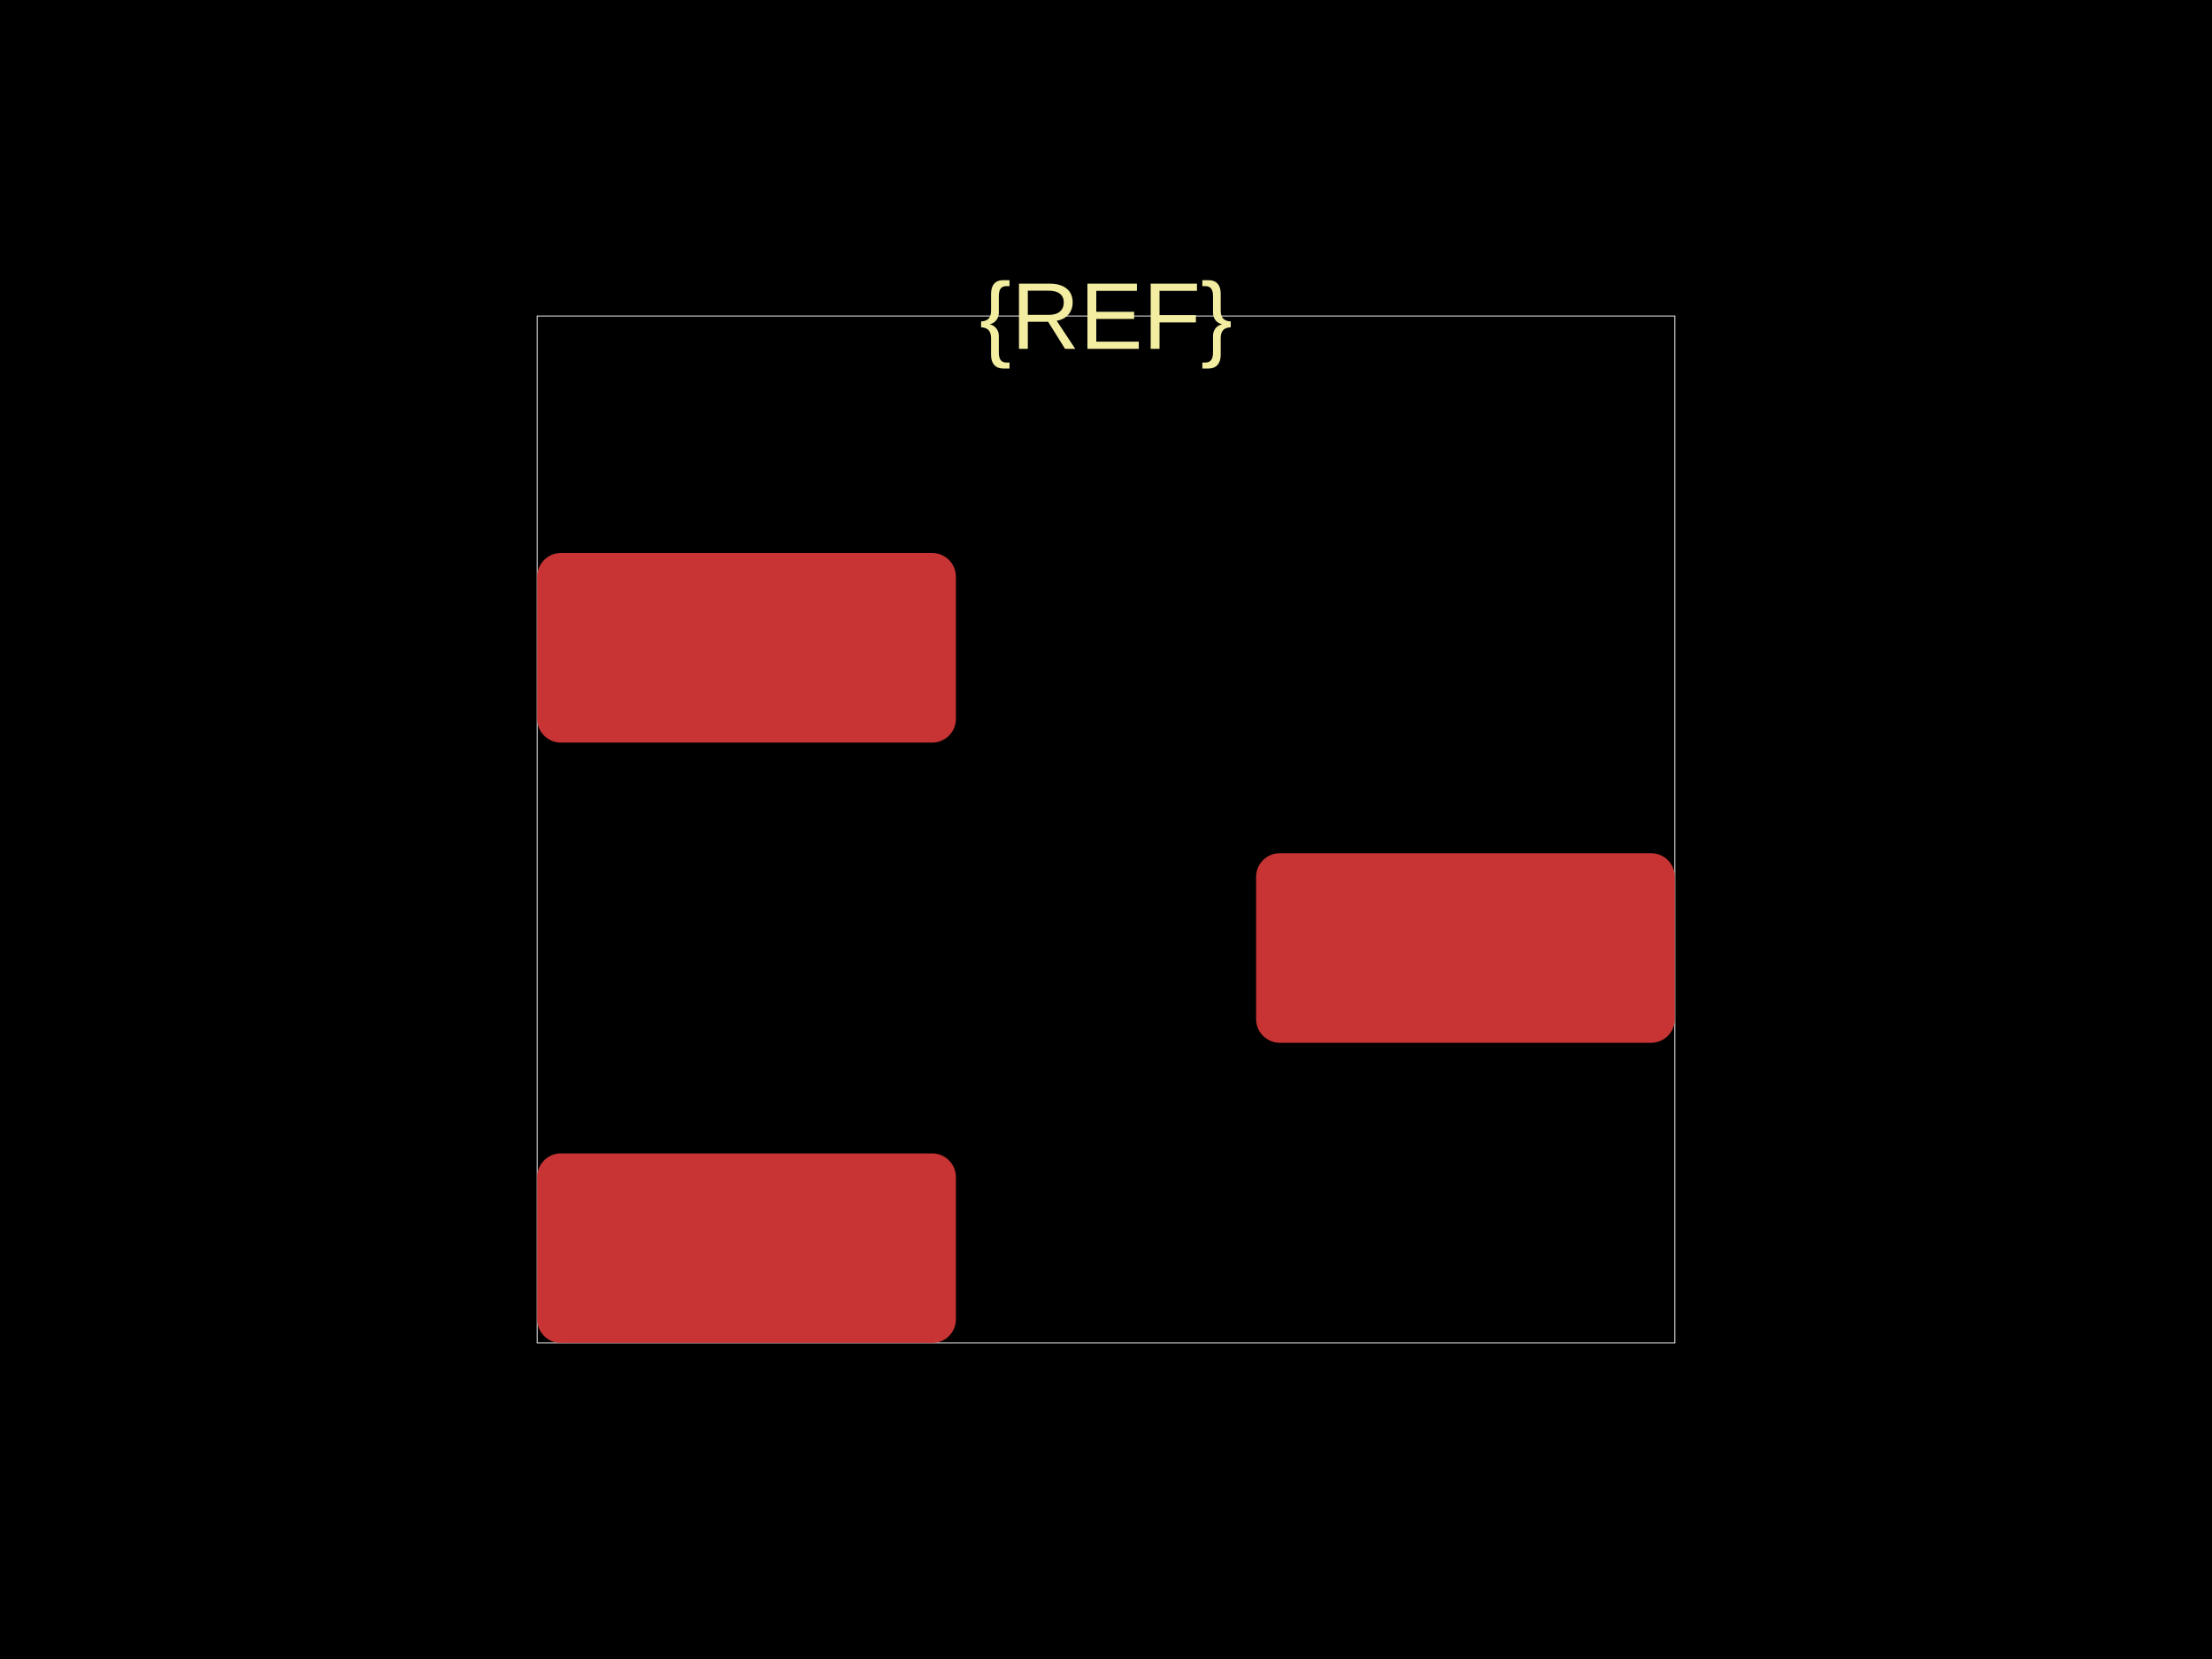
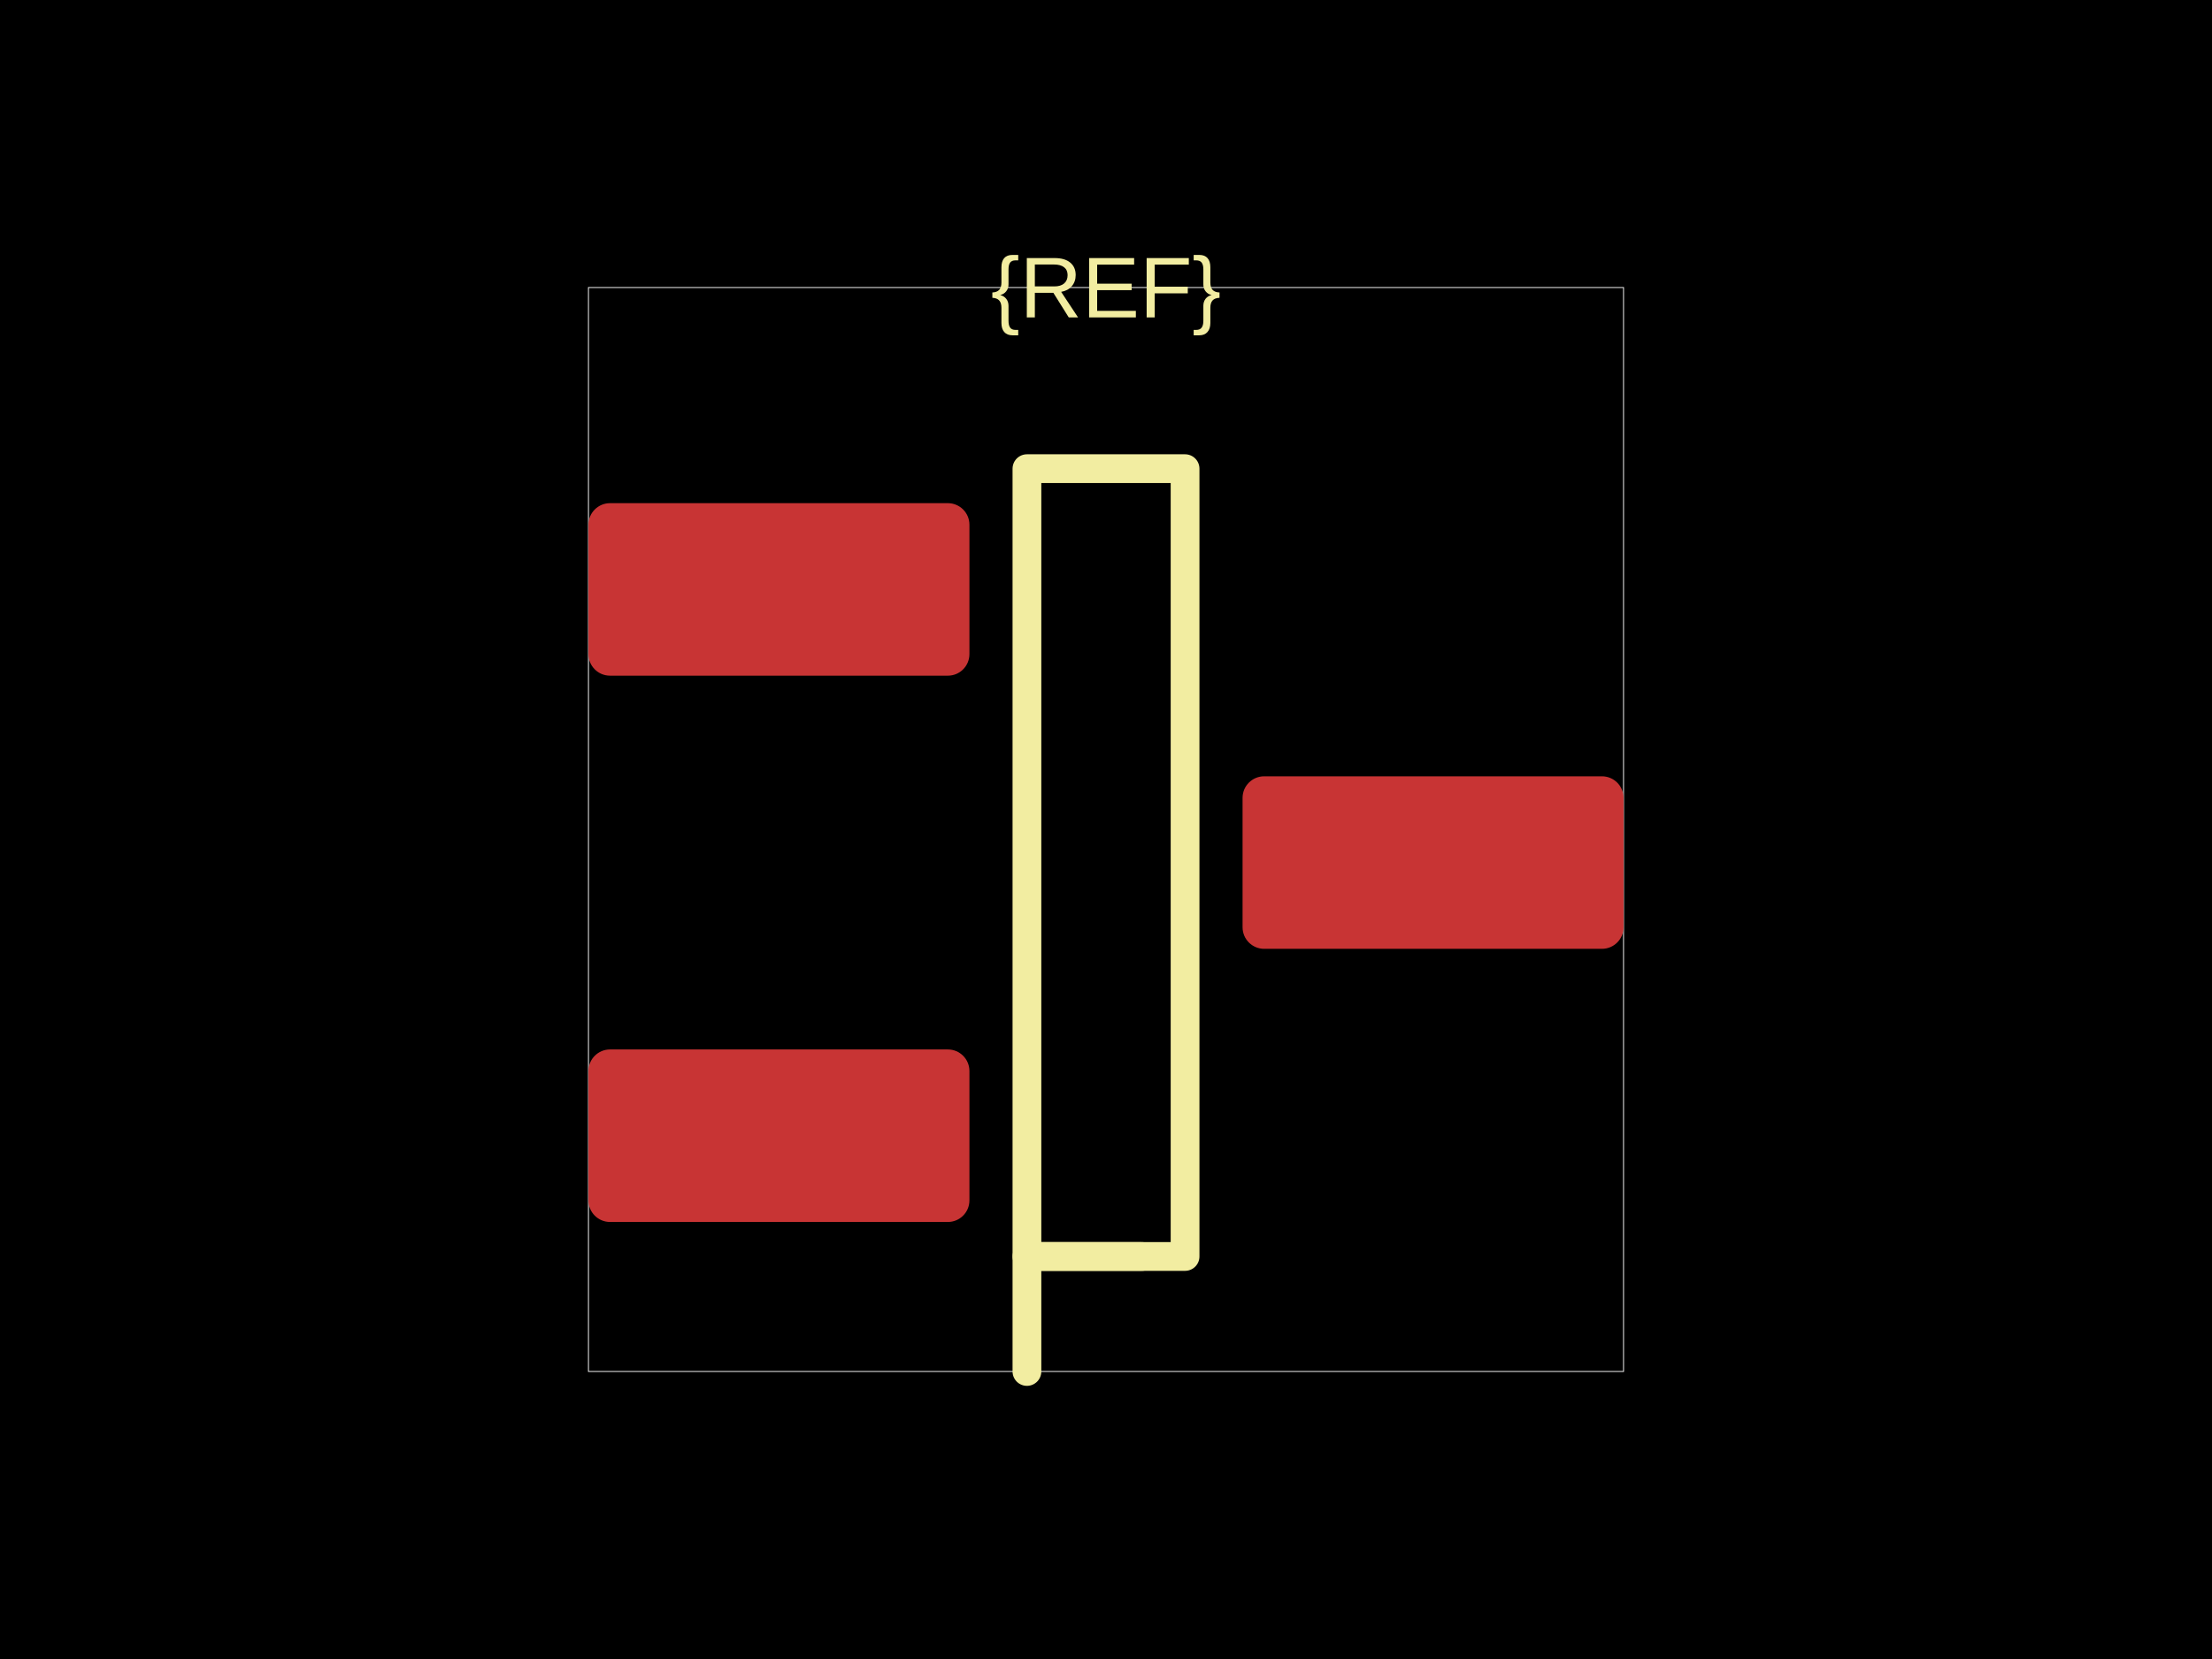
<svg xmlns="http://www.w3.org/2000/svg" width="800" height="600">
  <style />
  <rect class="boundary" x="0" y="0" fill="#000" width="800" height="600" data-type="pcb_background" data-pcb-layer="global" />
-   <rect class="pcb-boundary" fill="none" stroke="#fff" stroke-width="0.3" x="194.286" y="114.286" width="411.429" height="371.429" data-type="pcb_boundary" data-pcb-layer="global" />
-   <rect class="pcb-pad" fill="rgb(200, 52, 52)" x="194.286" y="200" width="151.429" height="68.571" data-type="pcb_smtpad" data-pcb-layer="top" rx="8.571" ry="8.571" />
-   <rect class="pcb-pad" fill="rgb(200, 52, 52)" x="194.286" y="417.143" width="151.429" height="68.571" data-type="pcb_smtpad" data-pcb-layer="top" rx="8.571" ry="8.571" />
-   <rect class="pcb-pad" fill="rgb(200, 52, 52)" x="454.286" y="308.571" width="151.429" height="68.571" data-type="pcb_smtpad" data-pcb-layer="top" rx="8.571" ry="8.571" />
-   <text x="0" y="0" dx="0" dy="0" fill="#f2eda1" font-family="Arial, sans-serif" font-size="34.286" text-anchor="middle" dominant-baseline="central" transform="matrix(1,0,0,1,400,114.2857)" class="pcb-silkscreen-text pcb-silkscreen-top" data-pcb-silkscreen-text-id="silkscreen_text_1" stroke="none" data-type="pcb_silkscreen_text" data-pcb-layer="top">{REF}</text>
+   <rect class="pcb-boundary" fill="none" stroke="#fff" stroke-width="0.3" x="212.825" y="103.986" width="374.35" height="392.028" data-type="pcb_boundary" data-pcb-layer="global" />
+   <rect class="pcb-pad" fill="rgb(200, 52, 52)" x="212.825" y="181.976" width="137.782" height="62.392" data-type="pcb_smtpad" data-pcb-layer="top" rx="7.799" ry="7.799" />
+   <rect class="pcb-pad" fill="rgb(200, 52, 52)" x="212.825" y="379.549" width="137.782" height="62.392" data-type="pcb_smtpad" data-pcb-layer="top" rx="7.799" ry="7.799" />
+   <rect class="pcb-pad" fill="rgb(200, 52, 52)" x="449.393" y="280.763" width="137.782" height="62.392" data-type="pcb_smtpad" data-pcb-layer="top" rx="7.799" ry="7.799" />
+   <text x="0" y="0" dx="0" dy="0" fill="#f2eda1" font-family="Arial, sans-serif" font-size="31.196" text-anchor="middle" dominant-baseline="central" transform="matrix(1,0,0,1,400,103.9861)" class="pcb-silkscreen-text pcb-silkscreen-top" data-pcb-silkscreen-text-id="silkscreen_text_1" stroke="none" data-type="pcb_silkscreen_text" data-pcb-layer="top">{REF}</text>
+   <path class="pcb-silkscreen pcb-silkscreen-top" d="M 371.404 169.497 L 428.596 169.497 L 428.596 454.419 L 371.404 454.419 L 371.404 169.497 Z" fill="none" stroke="#f2eda1" stroke-width="10.399" stroke-linecap="round" stroke-linejoin="round" data-pcb-component-id="" data-pcb-silkscreen-path-id="silkscreen_path_body" data-type="pcb_silkscreen_path" data-pcb-layer="top" />
+   <path class="pcb-silkscreen pcb-silkscreen-top" d="M 371.404 496.014 L 371.404 454.419 L 412.998 454.419" fill="none" stroke="#f2eda1" stroke-width="10.399" stroke-linecap="round" stroke-linejoin="round" data-pcb-component-id="" data-pcb-silkscreen-path-id="silkscreen_path_pin1" data-type="pcb_silkscreen_path" data-pcb-layer="top" />
</svg>
